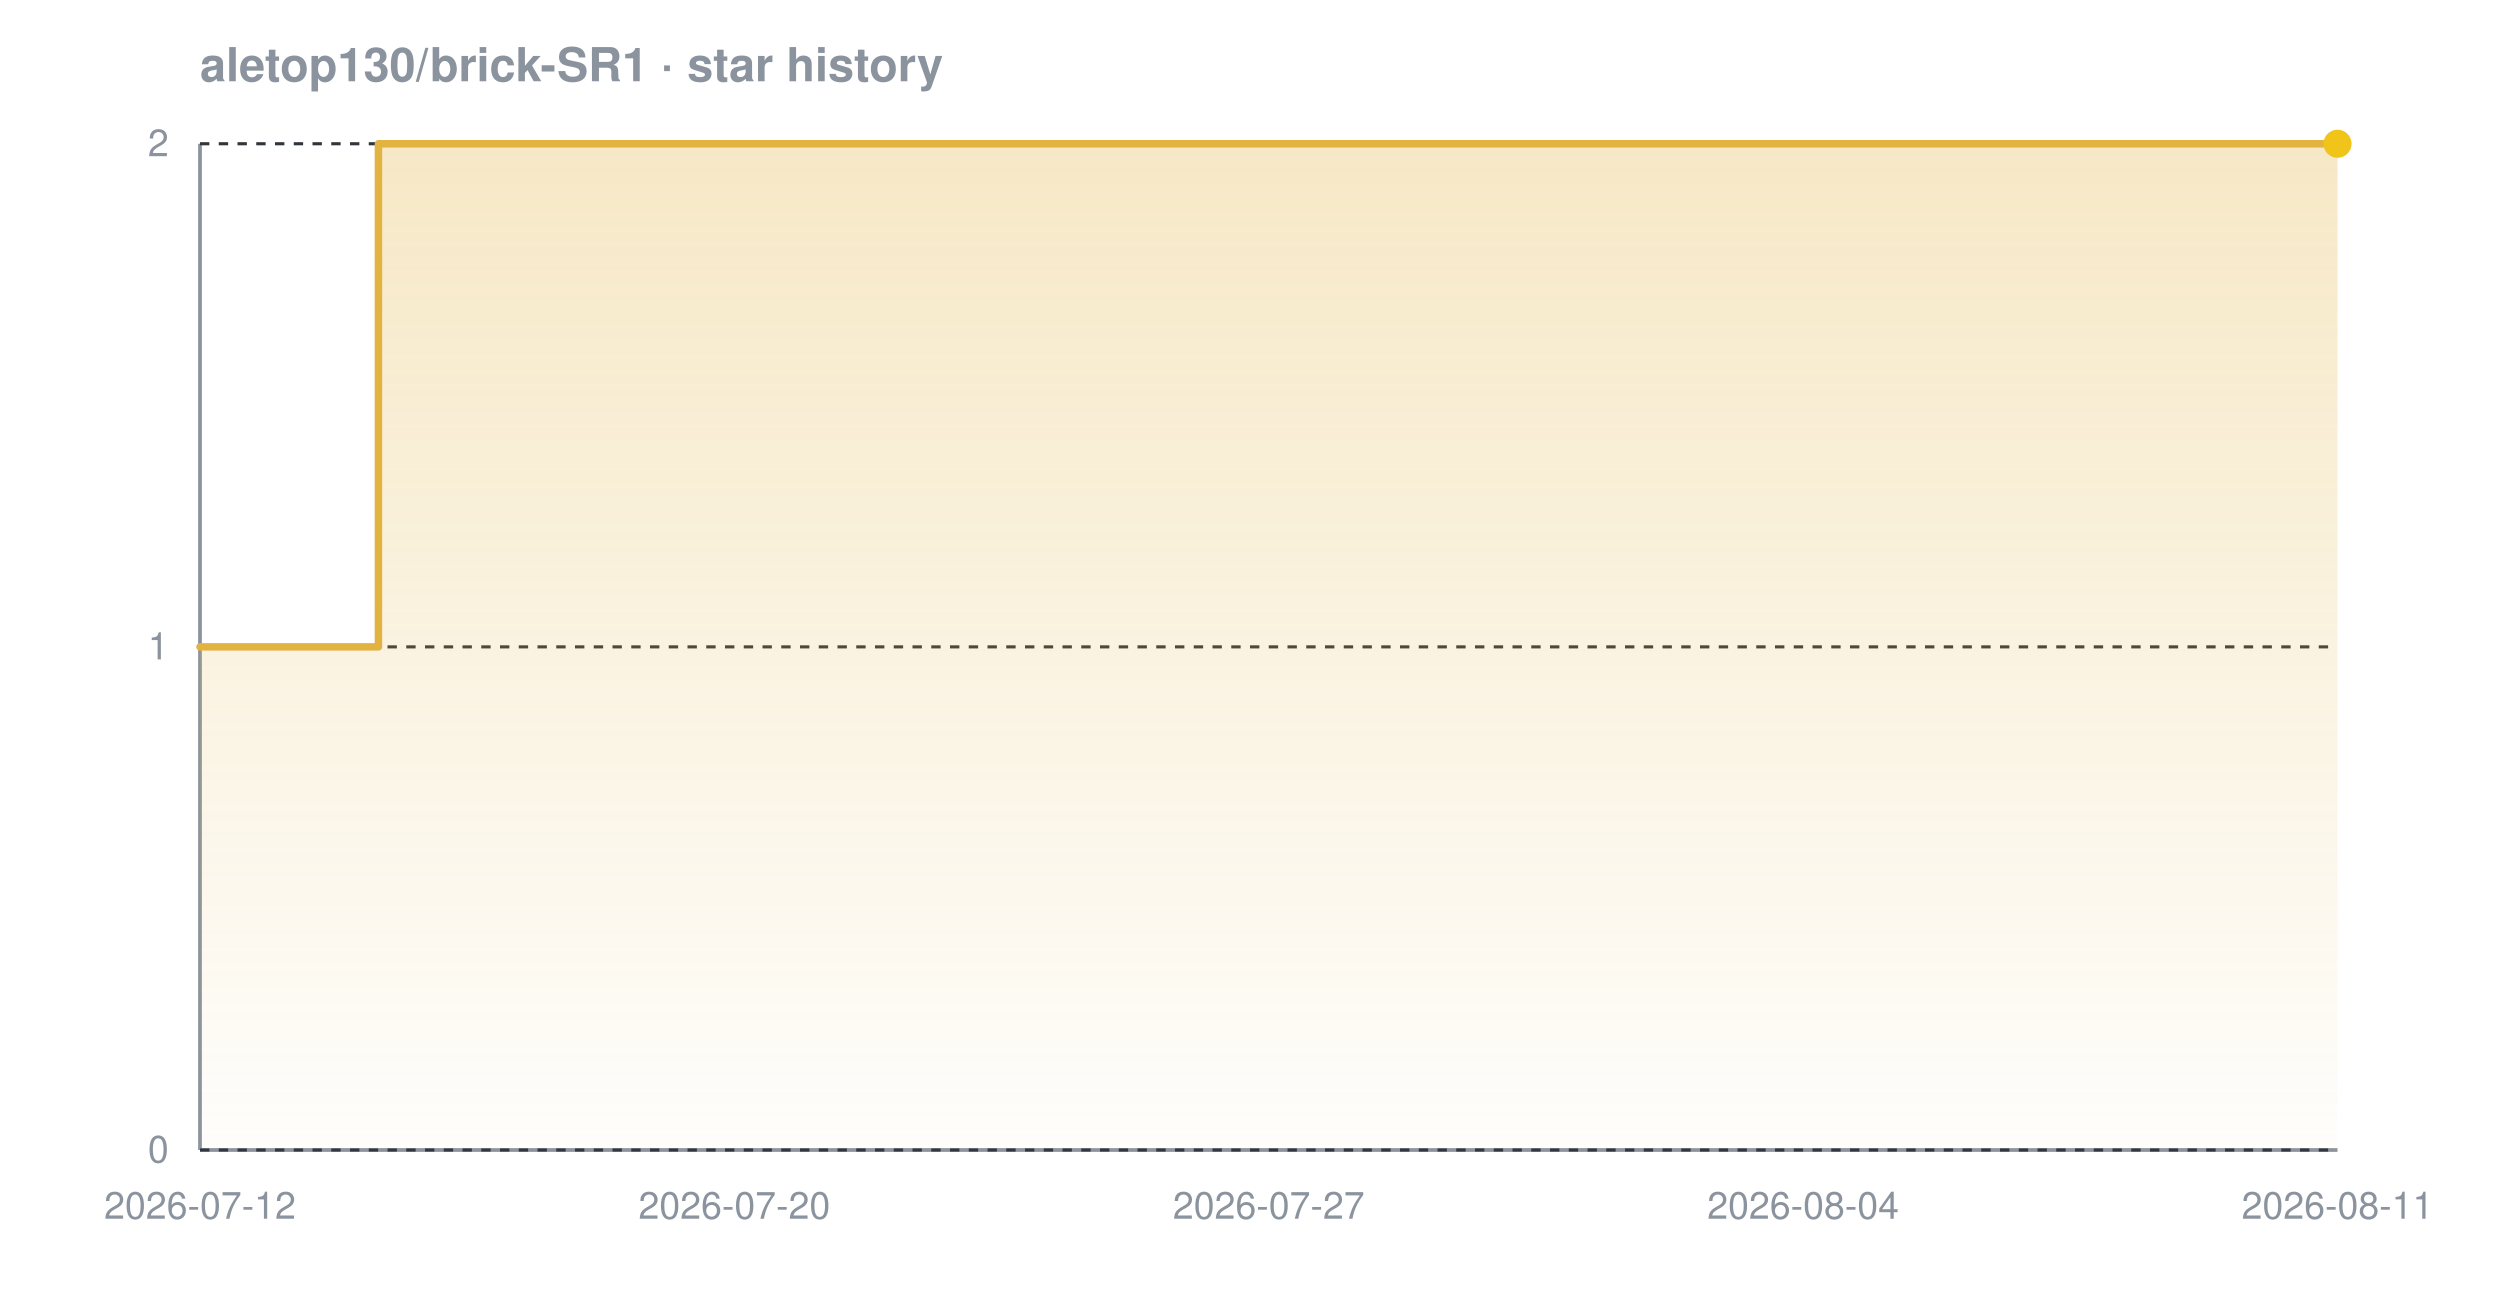
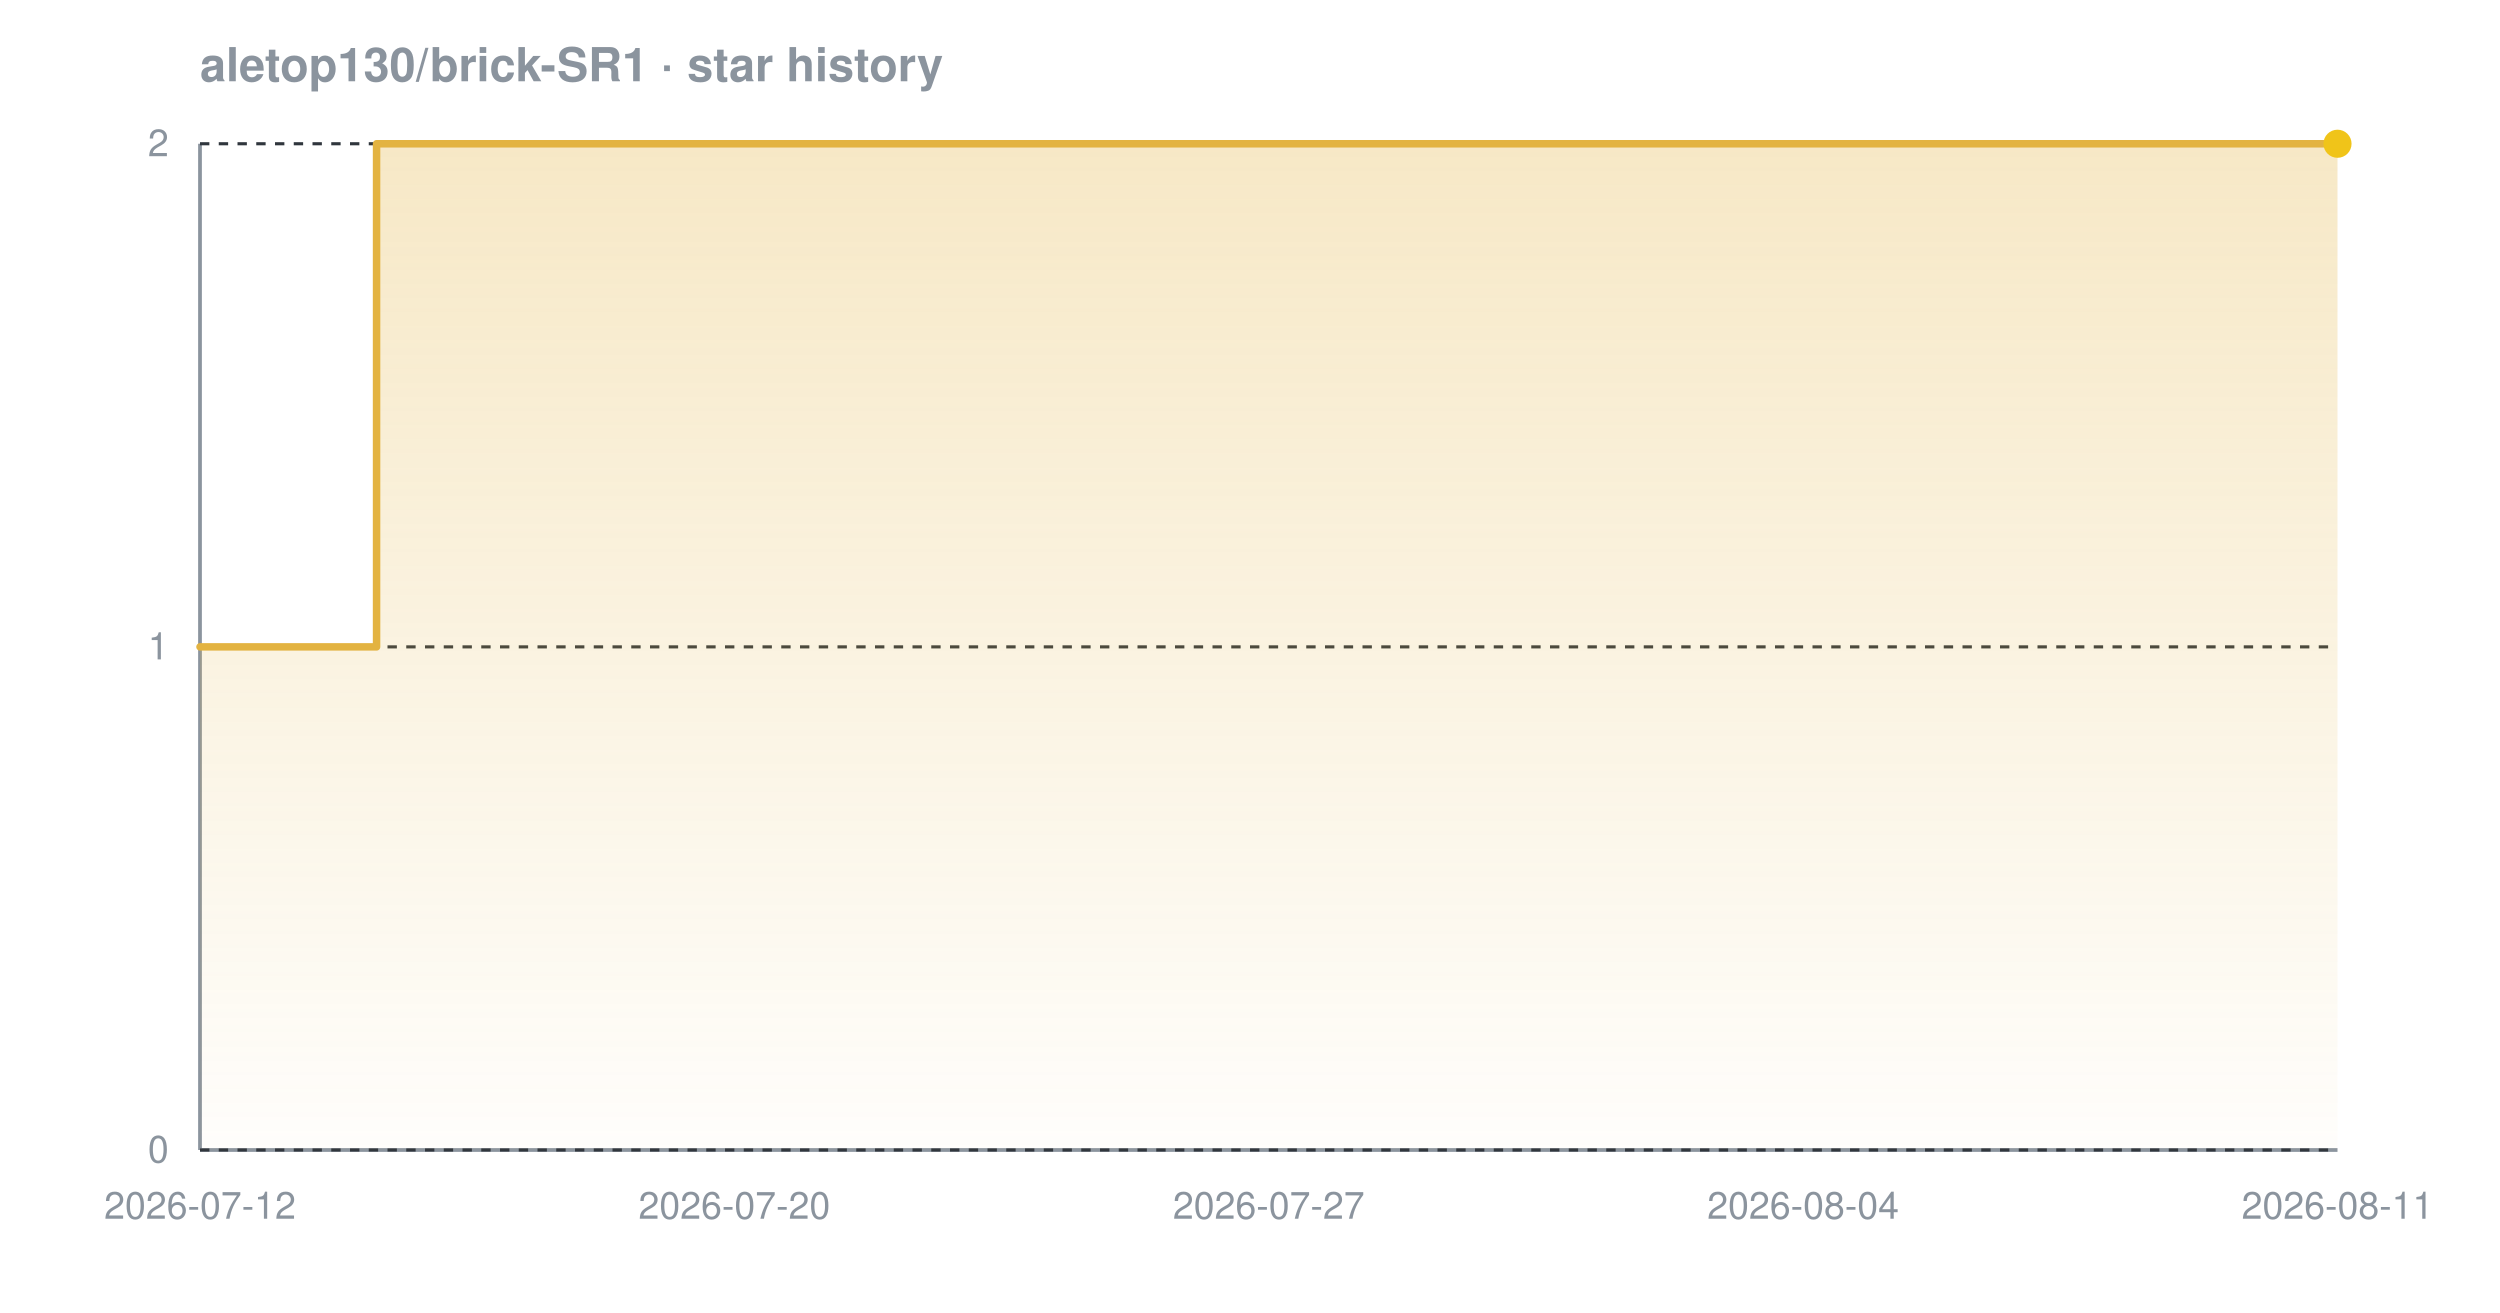
<svg xmlns="http://www.w3.org/2000/svg" width="800" height="420" viewBox="0 0 800 420" font-family="-apple-system,BlinkMacSystemFont,'Segoe UI',Helvetica,Arial,sans-serif" role="img" aria-label="Star history chart for aletop130/brick-SR1">
  <defs>
    <linearGradient id="grad-dark" x1="0" y1="0" x2="0" y2="1">
      <stop offset="0%" stop-color="#e3b341" stop-opacity="0.30" />
      <stop offset="100%" stop-color="#e3b341" stop-opacity="0.02" />
    </linearGradient>
  </defs>
  <text x="64" y="26" font-size="15" font-weight="600" fill="#8b949e">aletop130/brick-SR1 · star history</text>
  <line x1="64" y1="368" x2="748" y2="368" stroke="#8b949e" stroke-width="1.2" />
  <line x1="64" y1="46" x2="64" y2="368" stroke="#8b949e" stroke-width="1.2" />
  <line x1="64" y1="368.0" x2="748" y2="368.0" stroke="#30363d" stroke-width="1" stroke-dasharray="3 3" />
  <line x1="64" y1="207.0" x2="748" y2="207.0" stroke="#30363d" stroke-width="1" stroke-dasharray="3 3" />
  <line x1="64" y1="46.0" x2="748" y2="46.0" stroke="#30363d" stroke-width="1" stroke-dasharray="3 3" />
-   <path d="M 64.0 207.0 L 121.1 207.0 L 121.1 46.0 L 748.0 46.0 L 748.0 46.0 L 748.0 368.0 L 64.0 368.0 Z" fill="url(#grad-dark)" />
-   <path d="M 64.0 207.0 L 121.1 207.0 L 121.1 46.0 L 748.0 46.0 L 748.0 46.0" fill="none" stroke="#e3b341" stroke-width="2.4" stroke-linejoin="round" stroke-linecap="round" />
+   <path d="M 64.0 207.0 L 120.5 207.0 L 120.5 46.0 L 748.0 46.0 L 748.0 46.0 L 748.0 368.0 L 64.0 368.0 Z" fill="url(#grad-dark)" />
+   <path d="M 64.0 207.0 L 120.5 207.0 L 120.5 46.0 L 748.0 46.0 L 748.0 46.0" fill="none" stroke="#e3b341" stroke-width="2.4" stroke-linejoin="round" stroke-linecap="round" />
  <circle cx="748.0" cy="46.0" r="4.5" fill="#f0c419" />
  <text x="54" y="372.0" text-anchor="end" font-size="12" fill="#8b949e">0</text>
  <text x="54" y="211.0" text-anchor="end" font-size="12" fill="#8b949e">1</text>
  <text x="54" y="50.0" text-anchor="end" font-size="12" fill="#8b949e">2</text>
  <text x="64.0" y="390" text-anchor="middle" font-size="12" fill="#8b949e">2026-07-12</text>
  <text x="235.0" y="390" text-anchor="middle" font-size="12" fill="#8b949e">2026-07-20</text>
  <text x="406.0" y="390" text-anchor="middle" font-size="12" fill="#8b949e">2026-07-27</text>
  <text x="577.0" y="390" text-anchor="middle" font-size="12" fill="#8b949e">2026-08-04</text>
  <text x="748.0" y="390" text-anchor="middle" font-size="12" fill="#8b949e">2026-08-11</text>
</svg>
